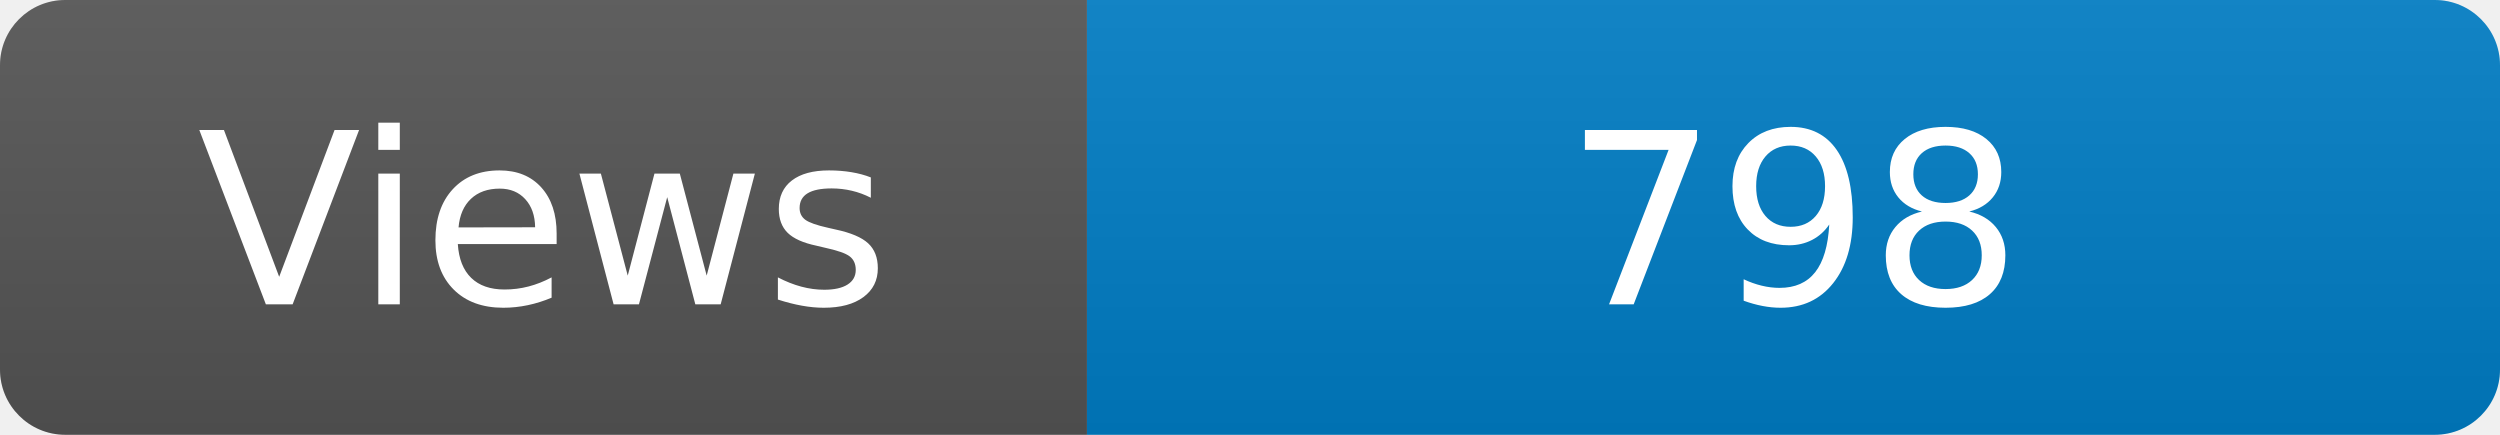
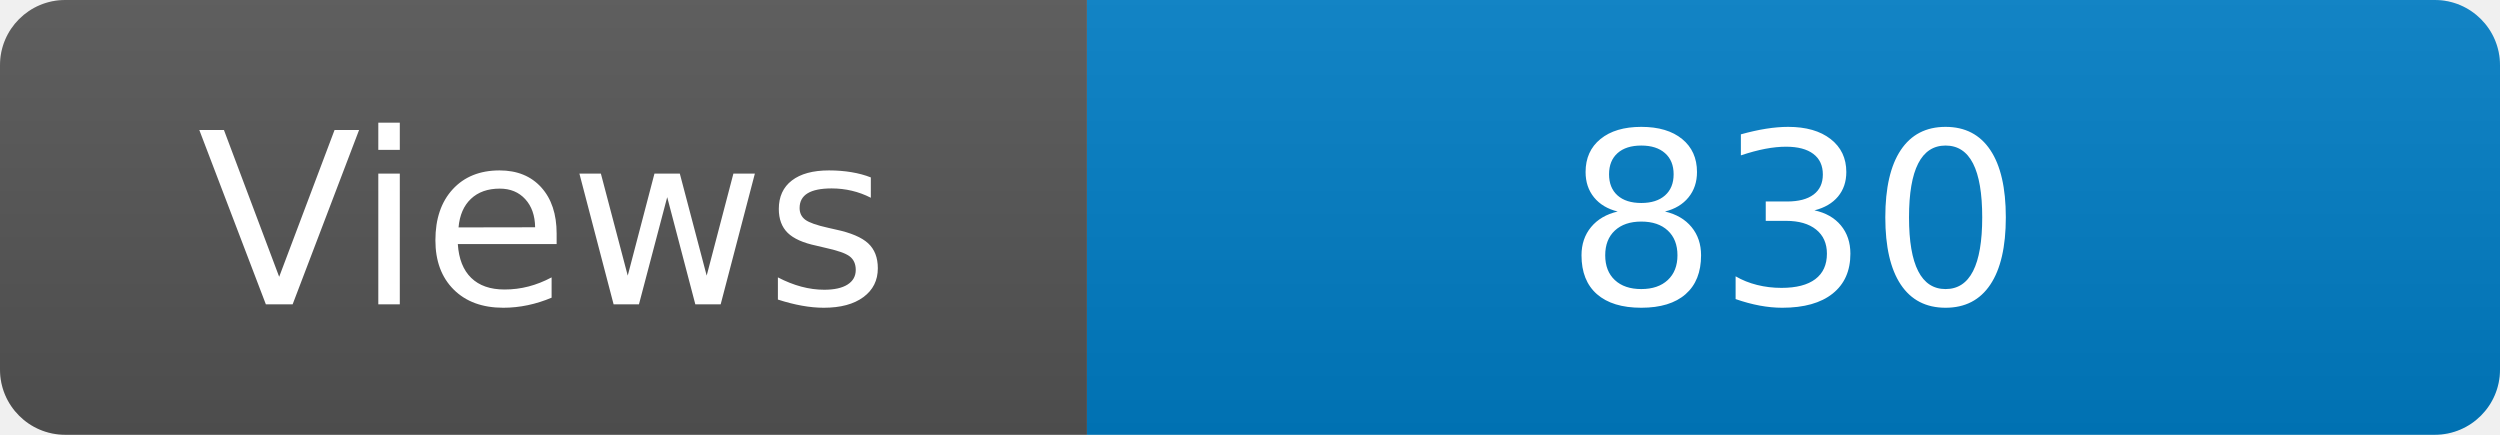
<svg xmlns="http://www.w3.org/2000/svg" width="115" height="20" role="img" aria-label="Maintained?: yes">
  <linearGradient id="s" x2="0" y2="100%">
    <stop offset="0" stop-color="#bbb" stop-opacity=".1" />
    <stop offset="1" stop-opacity=".1" />
  </linearGradient>
  <clipPath id="r">
    <rect width="115" height="20" rx="3" fill="#fff" />
  </clipPath>
  <g clip-path="url(#r)">
    <rect width="50" height="20" fill="#555" />
    <rect x="50" width="160" height="20" fill="#007ec6" />
    <rect width="115" height="20" fill="url(#s)" />
  </g>
  <g fill="#fff" text-anchor="middle" font-family="Verdana,Geneva,DejaVu Sans,sans-serif" font-size="110">
    <text x="250" y="140" transform="scale(.1)" fill="#fff">Views</text>
-     <text x="825" y="140" transform="scale(.1)" fill="#fff">798</text>
+     <text x="825" y="140" transform="scale(.1)" fill="#fff">830</text>
  </g>
</svg>
